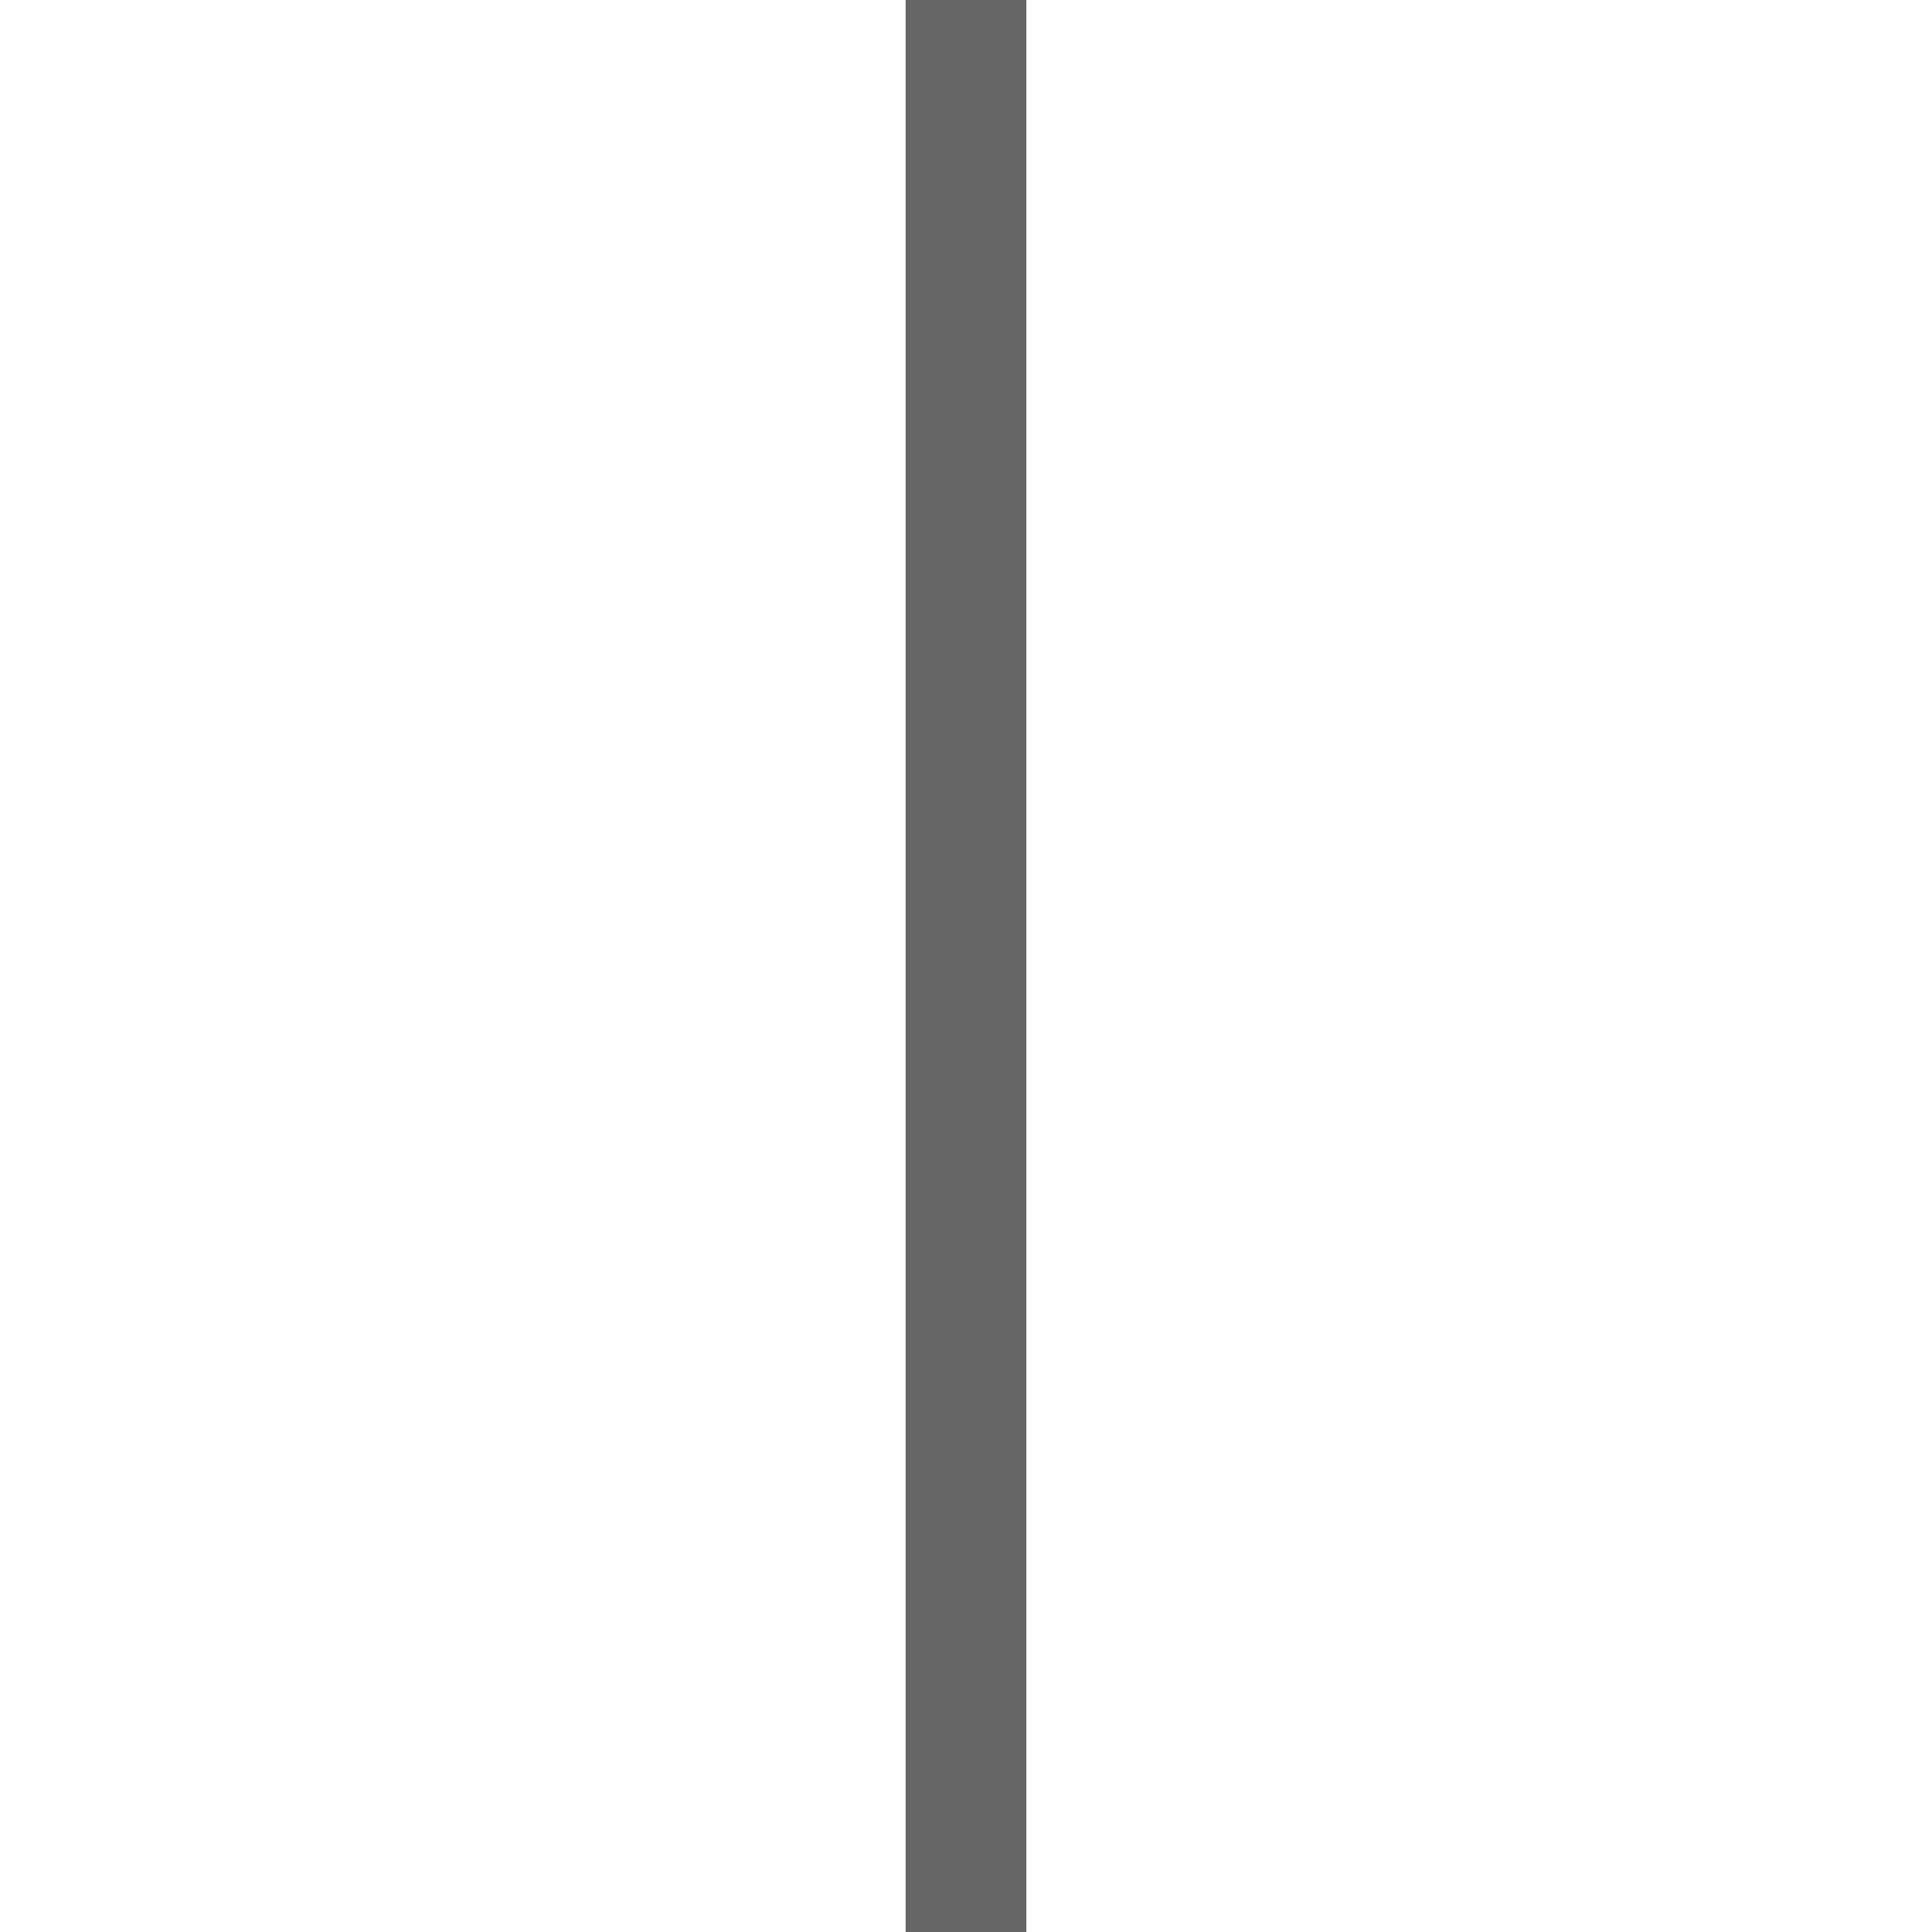
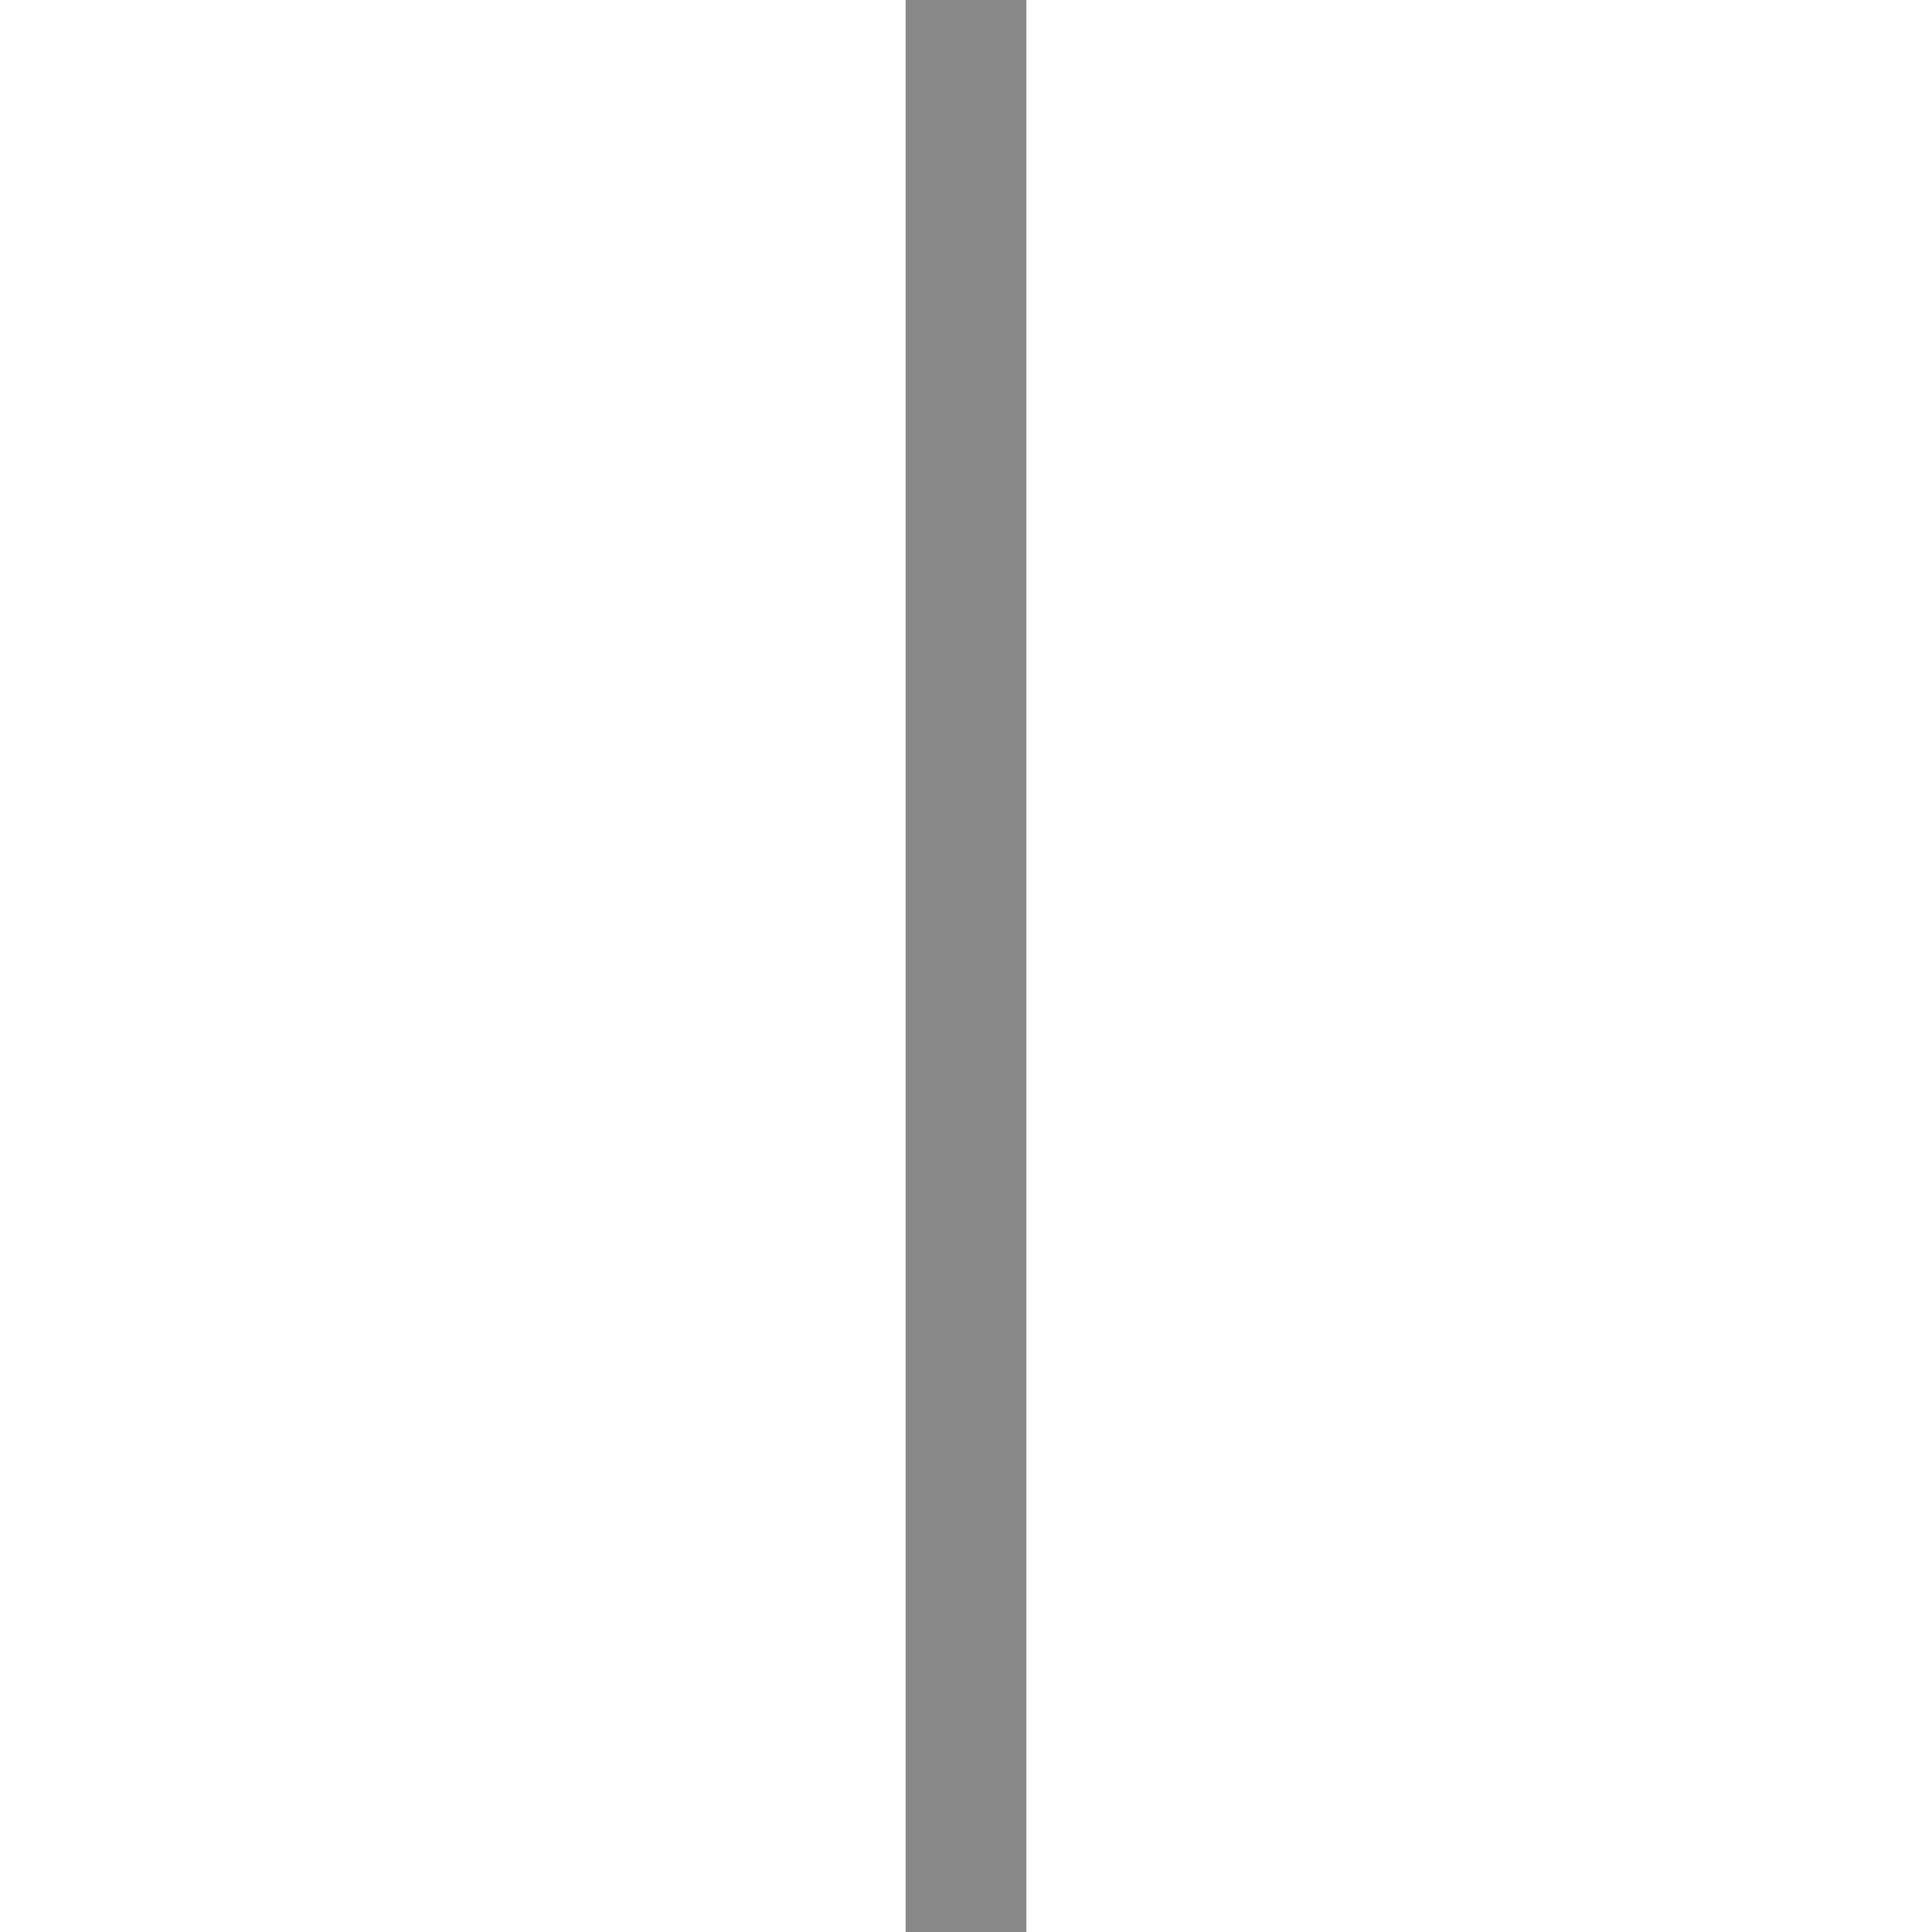
<svg xmlns="http://www.w3.org/2000/svg" width="16" height="16" viewBox="0 0 16 16">
-   <line x1="8" y1="0" x2="8" y2="16" stroke="#666666" stroke-width="1" />
+   <line x1="8" y1="0" x2="8" y2="16" stroke="#888888" stroke-width="1" />
</svg>
